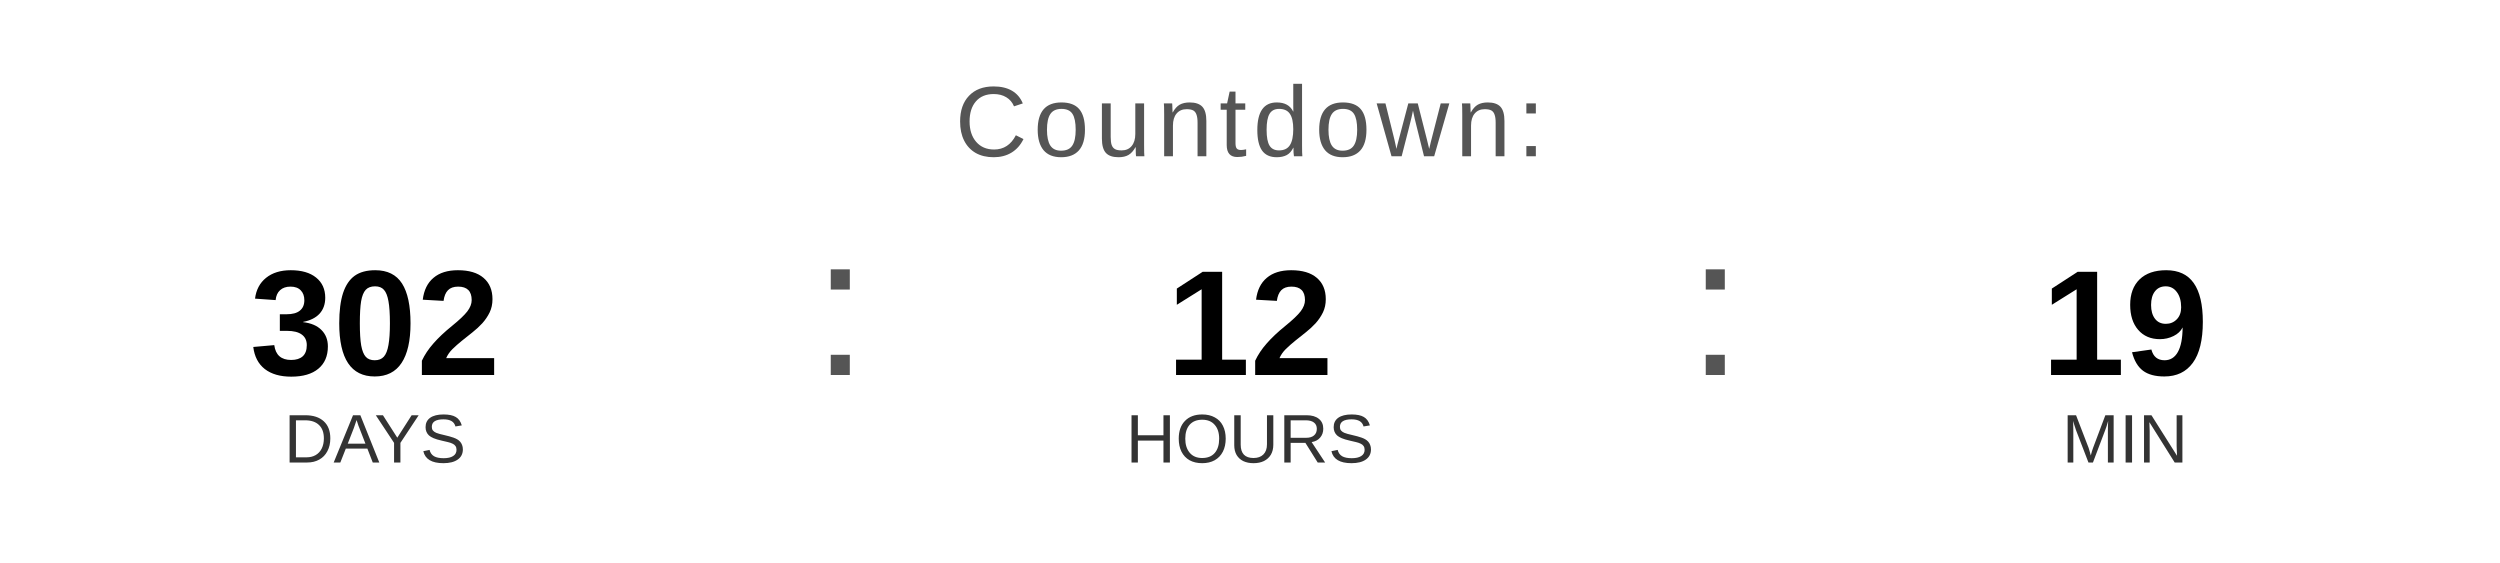
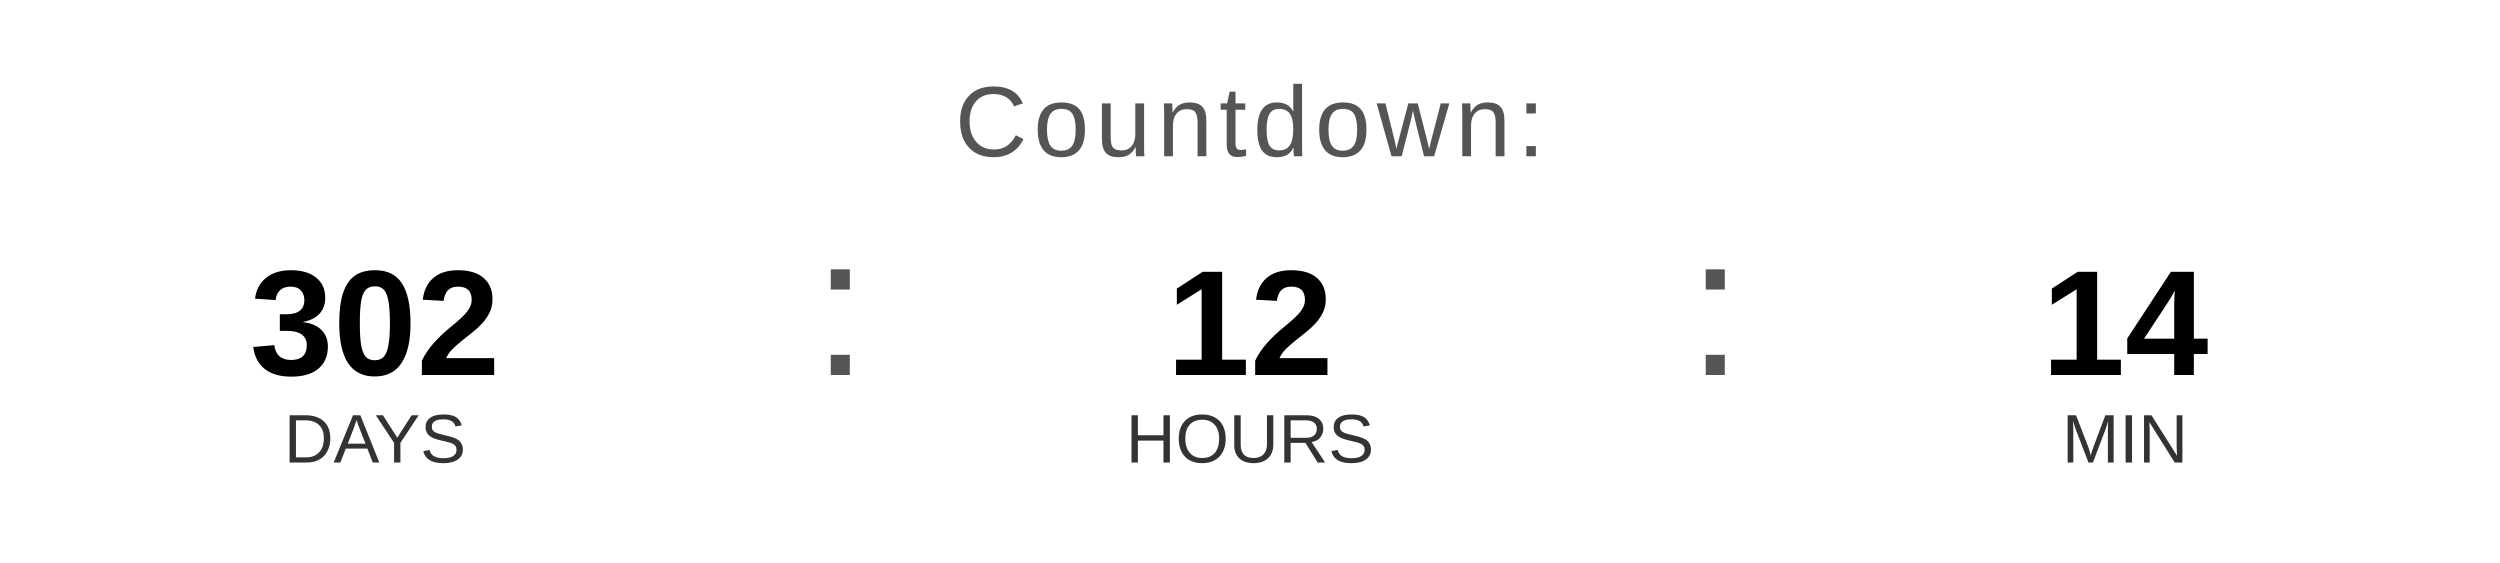
<svg xmlns="http://www.w3.org/2000/svg" width="400" height="90" viewBox="0 0 400 90">
  <text x="200" y="25" font-family="Arial, Helvetica, sans-serif" font-size="16" fill="#555555" text-anchor="middle" letter-spacing="1">
    Countdown:
  </text>
  <text x="60" y="60" font-family="Arial, Helvetica, sans-serif" font-size="24" font-weight="bold" fill="#000000" text-anchor="middle">302</text>
  <text x="60" y="74" font-family="Arial, Helvetica, sans-serif" font-size="11" fill="#333333" text-anchor="middle">DAYS</text>
  <text x="130" y="60" font-family="Arial, sans-serif" font-size="32" fill="#555555">:</text>
  <text x="200" y="60" font-family="Arial, Helvetica, sans-serif" font-size="24" font-weight="bold" fill="#000000" text-anchor="middle">12</text>
  <text x="200" y="74" font-family="Arial, Helvetica, sans-serif" font-size="11" fill="#333333" text-anchor="middle">HOURS</text>
  <text x="270" y="60" font-family="Arial, sans-serif" font-size="32" fill="#555555">:</text>
-   <text x="340" y="60" font-family="Arial, Helvetica, sans-serif" font-size="24" font-weight="bold" fill="#000000" text-anchor="middle">19</text>
+   <text x="340" y="60" font-family="Arial, Helvetica, sans-serif" font-size="24" font-weight="bold" fill="#000000" text-anchor="middle">14</text>
  <text x="340" y="74" font-family="Arial, Helvetica, sans-serif" font-size="11" fill="#333333" text-anchor="middle">MIN</text>
</svg>
